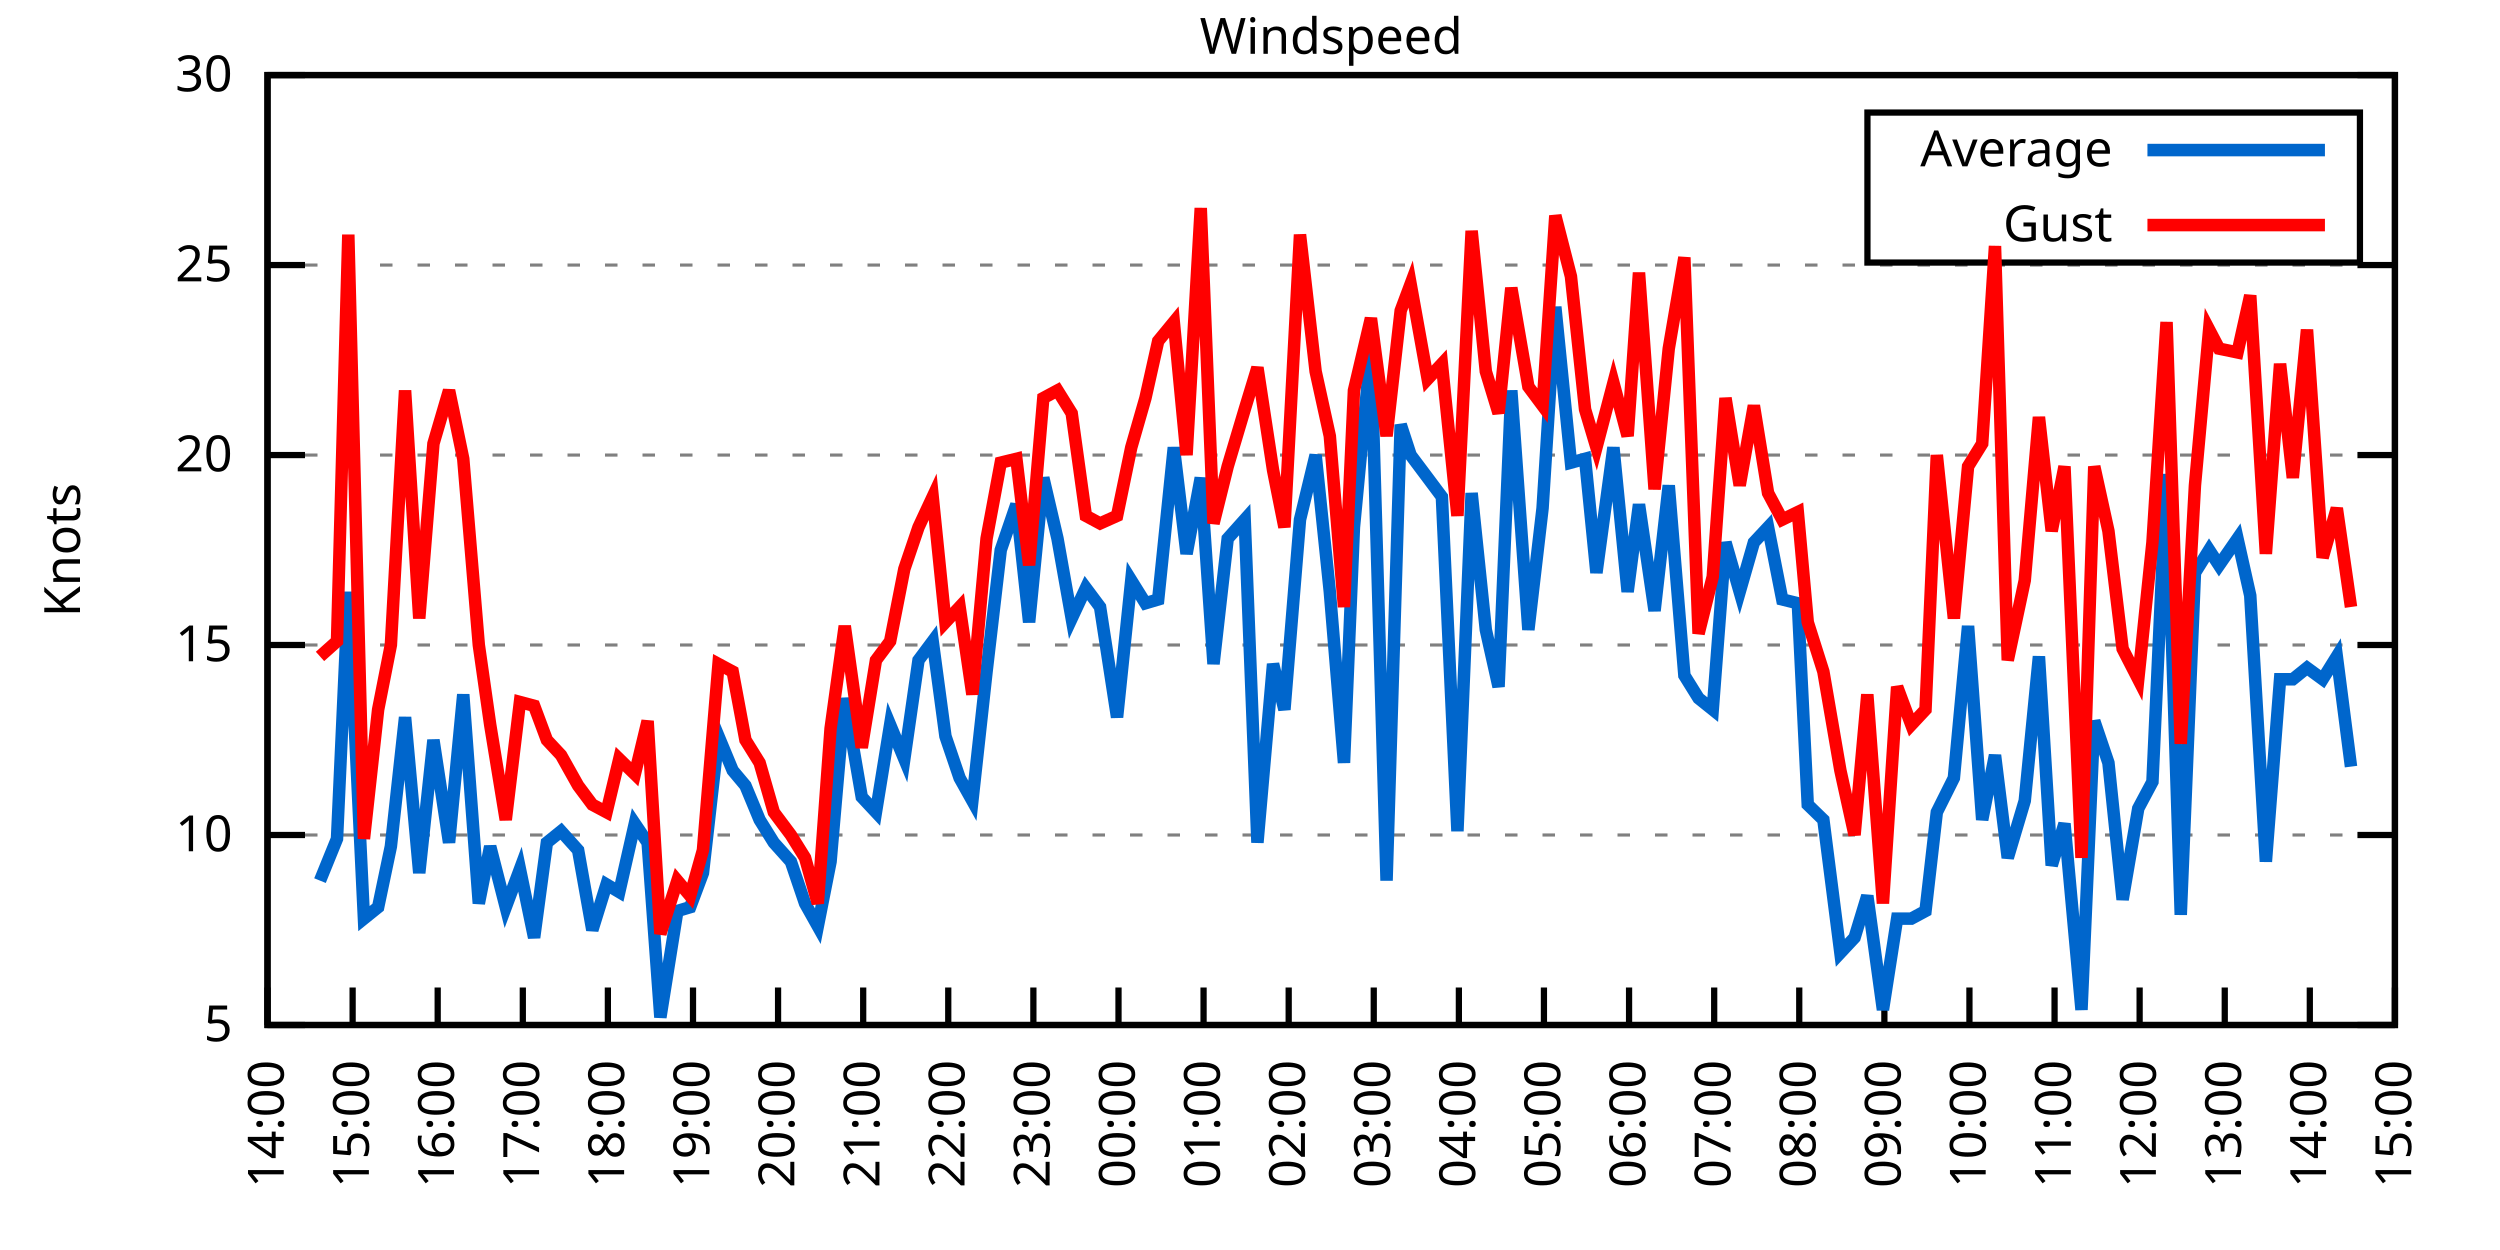
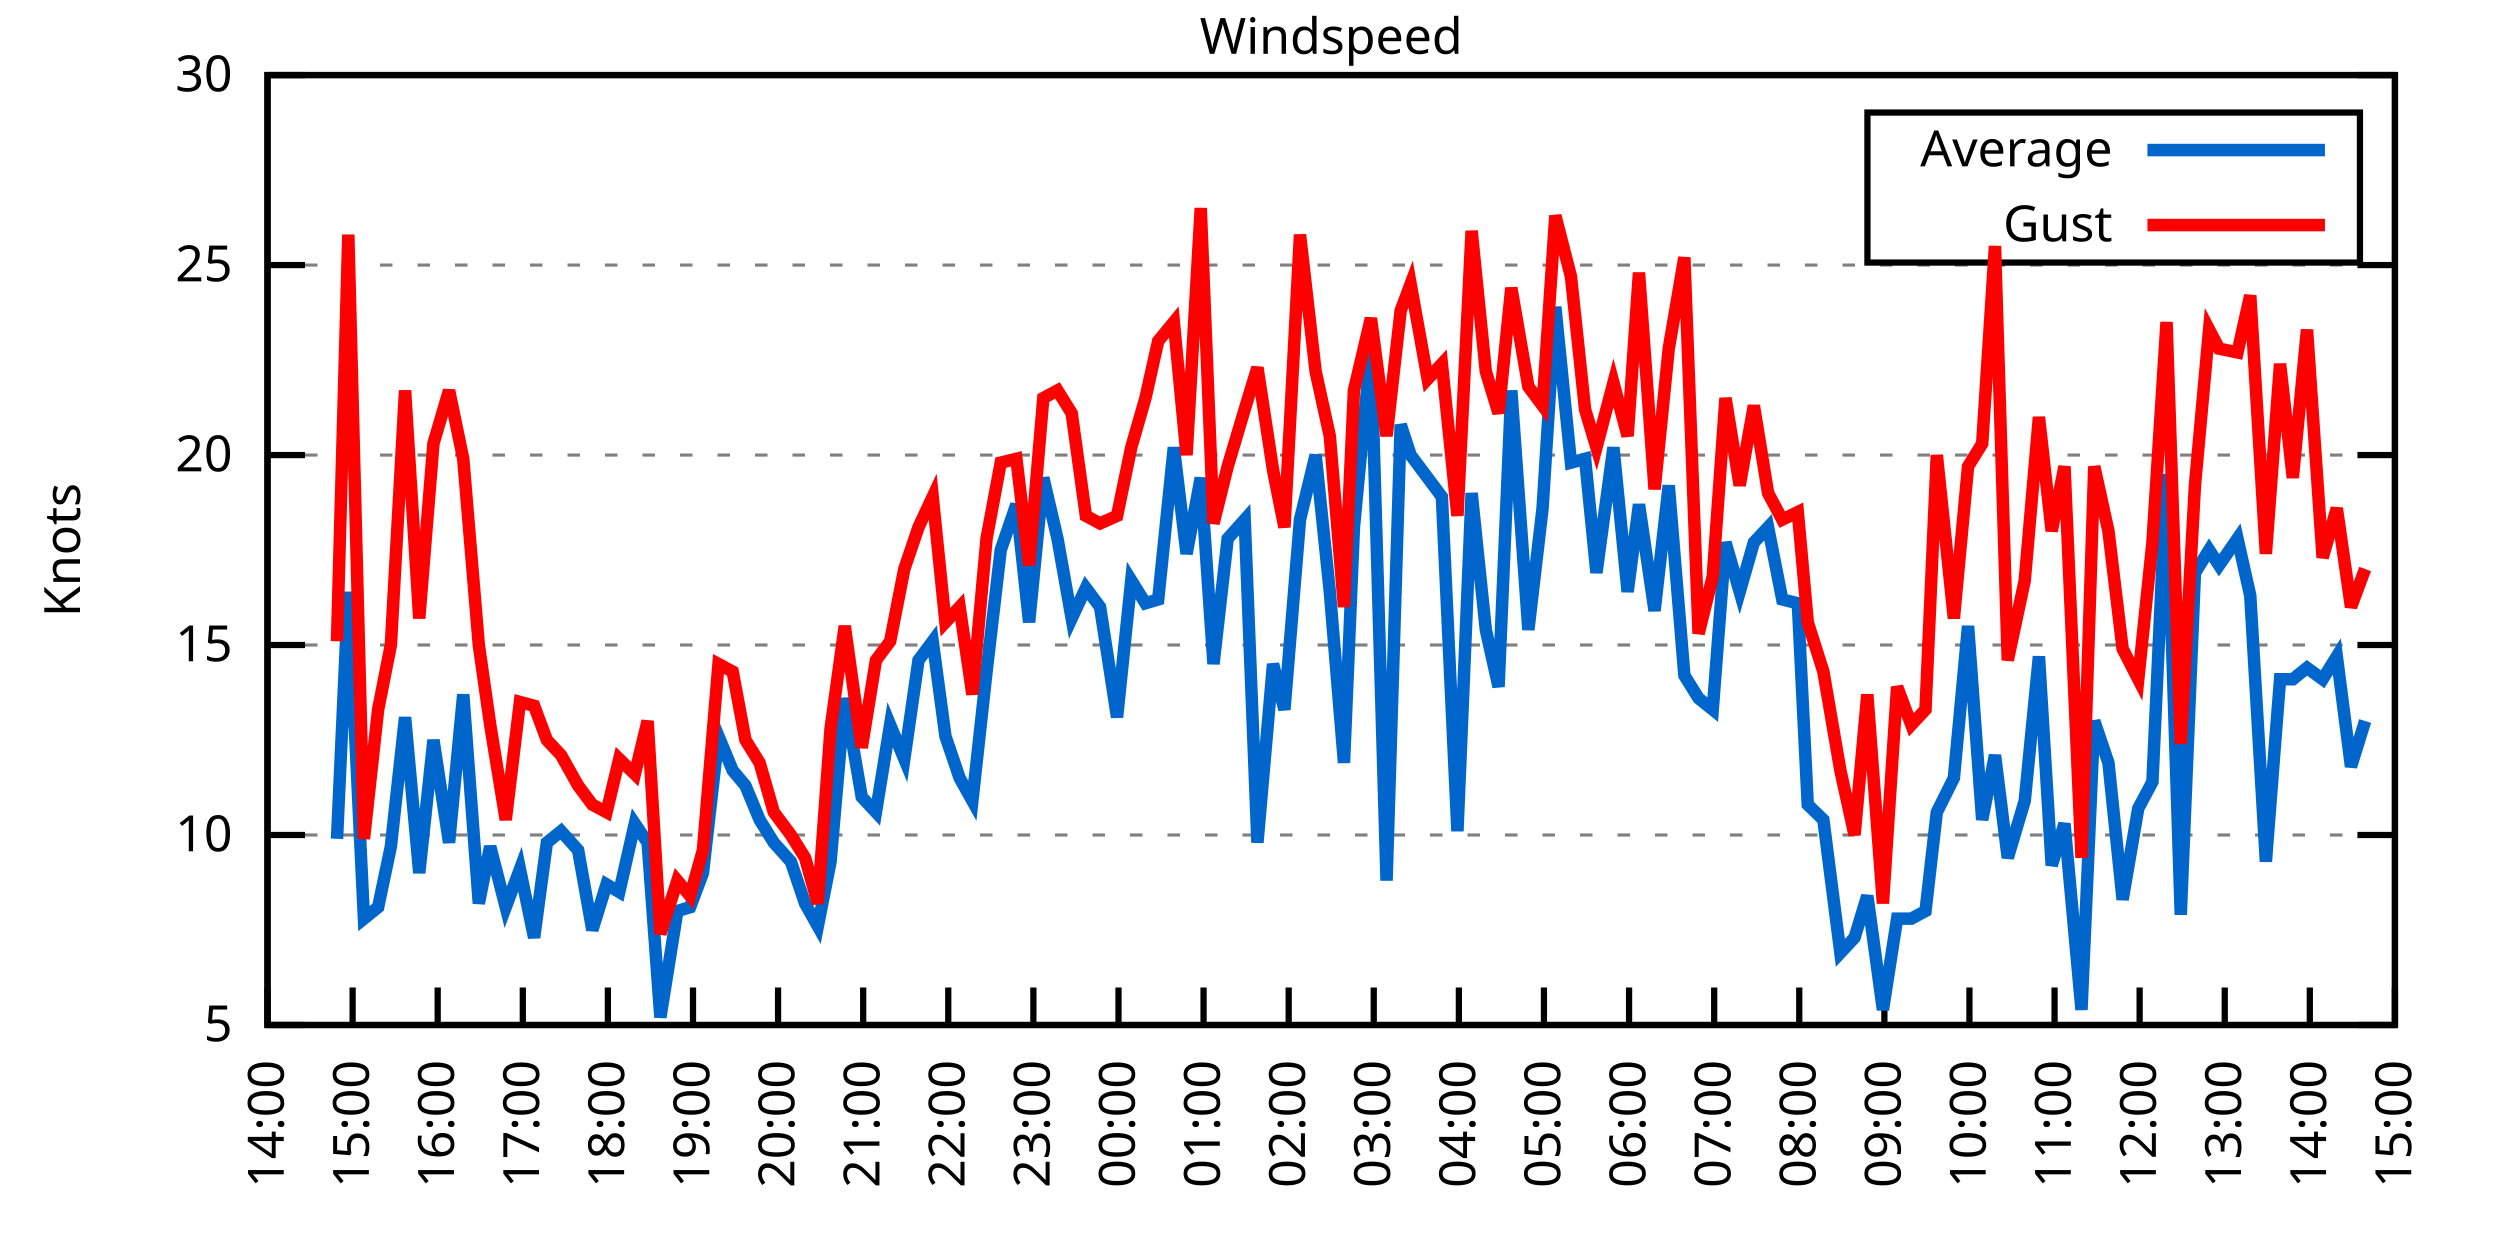
<svg xmlns="http://www.w3.org/2000/svg" xmlns:xlink="http://www.w3.org/1999/xlink" width="400" height="200" viewBox="0 0 400 200">
  <g id="gnuplot_canvas">
    <rect x="0" y="0" width="400" height="200" fill="none" />
    <defs>
      <circle id="gpDot" r="0.5" stroke-width="0.5" stroke="currentColor" />
      <path id="gpPt0" stroke-width="0.333" stroke="currentColor" d="M-1,0 h2 M0,-1 v2" />
      <path id="gpPt1" stroke-width="0.333" stroke="currentColor" d="M-1,-1 L1,1 M1,-1 L-1,1" />
      <path id="gpPt2" stroke-width="0.333" stroke="currentColor" d="M-1,0 L1,0 M0,-1 L0,1 M-1,-1 L1,1 M-1,1 L1,-1" />
      <rect id="gpPt3" stroke-width="0.333" stroke="currentColor" x="-1" y="-1" width="2" height="2" />
      <rect id="gpPt4" stroke-width="0.333" stroke="currentColor" fill="currentColor" x="-1" y="-1" width="2" height="2" />
      <circle id="gpPt5" stroke-width="0.333" stroke="currentColor" cx="0" cy="0" r="1" />
      <use xlink:href="#gpPt5" id="gpPt6" fill="currentColor" stroke="none" />
      <path id="gpPt7" stroke-width="0.333" stroke="currentColor" d="M0,-1.33 L-1.33,0.67 L1.33,0.67 z" />
      <use xlink:href="#gpPt7" id="gpPt8" fill="currentColor" stroke="none" />
      <use xlink:href="#gpPt7" id="gpPt9" stroke="currentColor" transform="rotate(180)" />
      <use xlink:href="#gpPt9" id="gpPt10" fill="currentColor" stroke="none" />
      <use xlink:href="#gpPt3" id="gpPt11" stroke="currentColor" transform="rotate(45)" />
      <use xlink:href="#gpPt11" id="gpPt12" fill="currentColor" stroke="none" />
      <path id="gpPt13" stroke-width="0.333" stroke="currentColor" d="M0,1.330 L1.265,0.411 L0.782,-1.067 L-0.782,-1.076 L-1.265,0.411 z" />
      <use xlink:href="#gpPt13" id="gpPt14" fill="currentColor" stroke="none" />
      <filter id="textbox" filterUnits="objectBoundingBox" x="0" y="0" height="1" width="1">
        <feFlood flood-color="white" flood-opacity="1" result="bgnd" />
        <feComposite in="SourceGraphic" in2="bgnd" operator="atop" />
      </filter>
      <filter id="greybox" filterUnits="objectBoundingBox" x="0" y="0" height="1" width="1">
        <feFlood flood-color="lightgrey" flood-opacity="1" result="grey" />
        <feComposite in="SourceGraphic" in2="grey" operator="atop" />
      </filter>
    </defs>
    <g fill="none" color="white" stroke="currentColor" stroke-width="1.00" stroke-linecap="butt" stroke-linejoin="miter">
</g>
    <g fill="none" color="black" stroke="currentColor" stroke-width="1.00" stroke-linecap="butt" stroke-linejoin="miter">
      <g stroke="none" shape-rendering="crispEdges">
        <polygon fill="rgb(255, 255, 255)" points="42.80,164.00 383.18,164.00 383.18,12.02 42.80,12.02 " />
      </g>
    </g>
    <g fill="none" color="black" stroke="currentColor" stroke-width="1.00" stroke-linecap="butt" stroke-linejoin="miter">
</g>
    <g fill="none" color="black" stroke="black" stroke-width="0.50" stroke-linecap="butt" stroke-linejoin="miter">
</g>
    <g fill="none" color="gray" stroke="currentColor" stroke-width="0.50" stroke-linecap="butt" stroke-linejoin="miter">
      <path stroke="gray" stroke-dasharray="2,4" class="gridline" d="M42.80,164.00 L383.19,164.00  " />
    </g>
    <g fill="none" color="gray" stroke="gray" stroke-width="1.00" stroke-linecap="butt" stroke-linejoin="miter">
</g>
    <g fill="none" color="black" stroke="currentColor" stroke-width="1.00" stroke-linecap="butt" stroke-linejoin="miter">
      <path stroke="black" d="M42.80,164.00 L48.80,164.00 M383.19,164.00 L377.19,164.00  " />
      <g transform="translate(37.20,166.60)" stroke="none" fill="black" font-family="Sans" font-size="8.00" text-anchor="end">
        <text>
          <tspan font-family="Sans"> 5</tspan>
        </text>
      </g>
    </g>
    <g fill="none" color="black" stroke="currentColor" stroke-width="1.00" stroke-linecap="butt" stroke-linejoin="miter">
</g>
    <g fill="none" color="black" stroke="black" stroke-width="0.50" stroke-linecap="butt" stroke-linejoin="miter">
</g>
    <g fill="none" color="gray" stroke="currentColor" stroke-width="0.50" stroke-linecap="butt" stroke-linejoin="miter">
      <path stroke="gray" stroke-dasharray="2,4" class="gridline" d="M42.80,133.60 L383.19,133.60  " />
    </g>
    <g fill="none" color="gray" stroke="gray" stroke-width="1.00" stroke-linecap="butt" stroke-linejoin="miter">
</g>
    <g fill="none" color="black" stroke="currentColor" stroke-width="1.00" stroke-linecap="butt" stroke-linejoin="miter">
      <path stroke="black" d="M42.80,133.60 L48.80,133.60 M383.19,133.60 L377.19,133.60  " />
      <g transform="translate(37.20,136.20)" stroke="none" fill="black" font-family="Sans" font-size="8.00" text-anchor="end">
        <text>
          <tspan font-family="Sans"> 10</tspan>
        </text>
      </g>
    </g>
    <g fill="none" color="black" stroke="currentColor" stroke-width="1.00" stroke-linecap="butt" stroke-linejoin="miter">
</g>
    <g fill="none" color="black" stroke="black" stroke-width="0.50" stroke-linecap="butt" stroke-linejoin="miter">
</g>
    <g fill="none" color="gray" stroke="currentColor" stroke-width="0.50" stroke-linecap="butt" stroke-linejoin="miter">
      <path stroke="gray" stroke-dasharray="2,4" class="gridline" d="M42.80,103.20 L383.19,103.20  " />
    </g>
    <g fill="none" color="gray" stroke="gray" stroke-width="1.00" stroke-linecap="butt" stroke-linejoin="miter">
</g>
    <g fill="none" color="black" stroke="currentColor" stroke-width="1.00" stroke-linecap="butt" stroke-linejoin="miter">
      <path stroke="black" d="M42.80,103.20 L48.80,103.20 M383.19,103.20 L377.19,103.20  " />
      <g transform="translate(37.20,105.80)" stroke="none" fill="black" font-family="Sans" font-size="8.00" text-anchor="end">
        <text>
          <tspan font-family="Sans"> 15</tspan>
        </text>
      </g>
    </g>
    <g fill="none" color="black" stroke="currentColor" stroke-width="1.00" stroke-linecap="butt" stroke-linejoin="miter">
</g>
    <g fill="none" color="black" stroke="black" stroke-width="0.50" stroke-linecap="butt" stroke-linejoin="miter">
</g>
    <g fill="none" color="gray" stroke="currentColor" stroke-width="0.50" stroke-linecap="butt" stroke-linejoin="miter">
      <path stroke="gray" stroke-dasharray="2,4" class="gridline" d="M42.80,72.81 L383.19,72.81  " />
    </g>
    <g fill="none" color="gray" stroke="gray" stroke-width="1.00" stroke-linecap="butt" stroke-linejoin="miter">
</g>
    <g fill="none" color="black" stroke="currentColor" stroke-width="1.00" stroke-linecap="butt" stroke-linejoin="miter">
      <path stroke="black" d="M42.80,72.81 L48.80,72.81 M383.19,72.81 L377.19,72.81  " />
      <g transform="translate(37.20,75.41)" stroke="none" fill="black" font-family="Sans" font-size="8.00" text-anchor="end">
        <text>
          <tspan font-family="Sans"> 20</tspan>
        </text>
      </g>
    </g>
    <g fill="none" color="black" stroke="currentColor" stroke-width="1.00" stroke-linecap="butt" stroke-linejoin="miter">
</g>
    <g fill="none" color="black" stroke="black" stroke-width="0.50" stroke-linecap="butt" stroke-linejoin="miter">
</g>
    <g fill="none" color="gray" stroke="currentColor" stroke-width="0.50" stroke-linecap="butt" stroke-linejoin="miter">
      <path stroke="gray" stroke-dasharray="2,4" class="gridline" d="M42.80,42.41 L383.19,42.41  " />
    </g>
    <g fill="none" color="gray" stroke="gray" stroke-width="1.00" stroke-linecap="butt" stroke-linejoin="miter">
</g>
    <g fill="none" color="black" stroke="currentColor" stroke-width="1.00" stroke-linecap="butt" stroke-linejoin="miter">
      <path stroke="black" d="M42.80,42.41 L48.80,42.41 M383.19,42.41 L377.19,42.41  " />
      <g transform="translate(37.20,45.01)" stroke="none" fill="black" font-family="Sans" font-size="8.00" text-anchor="end">
        <text>
          <tspan font-family="Sans"> 25</tspan>
        </text>
      </g>
    </g>
    <g fill="none" color="black" stroke="currentColor" stroke-width="1.00" stroke-linecap="butt" stroke-linejoin="miter">
</g>
    <g fill="none" color="black" stroke="black" stroke-width="0.50" stroke-linecap="butt" stroke-linejoin="miter">
</g>
    <g fill="none" color="gray" stroke="currentColor" stroke-width="0.50" stroke-linecap="butt" stroke-linejoin="miter">
      <path stroke="gray" stroke-dasharray="2,4" class="gridline" d="M42.80,12.01 L383.19,12.01  " />
    </g>
    <g fill="none" color="gray" stroke="gray" stroke-width="1.00" stroke-linecap="butt" stroke-linejoin="miter">
</g>
    <g fill="none" color="black" stroke="currentColor" stroke-width="1.00" stroke-linecap="butt" stroke-linejoin="miter">
      <path stroke="black" d="M42.80,12.01 L48.80,12.01 M383.19,12.01 L377.19,12.01  " />
      <g transform="translate(37.20,14.61)" stroke="none" fill="black" font-family="Sans" font-size="8.00" text-anchor="end">
        <text>
          <tspan font-family="Sans"> 30</tspan>
        </text>
      </g>
    </g>
    <g fill="none" color="black" stroke="currentColor" stroke-width="1.00" stroke-linecap="butt" stroke-linejoin="miter">
      <path stroke="black" d="M42.80,164.00 L42.80,158.00  " />
      <g transform="translate(45.40,169.60) rotate(270.00)" stroke="none" fill="black" font-family="Sans" font-size="8.00" text-anchor="end">
        <text>
          <tspan font-family="Sans">14:00</tspan>
        </text>
      </g>
    </g>
    <g fill="none" color="black" stroke="currentColor" stroke-width="1.00" stroke-linecap="butt" stroke-linejoin="miter">
      <path stroke="black" d="M56.42,164.00 L56.42,158.00  " />
      <g transform="translate(59.02,169.60) rotate(270.00)" stroke="none" fill="black" font-family="Sans" font-size="8.00" text-anchor="end">
        <text>
          <tspan font-family="Sans">15:00</tspan>
        </text>
      </g>
    </g>
    <g fill="none" color="black" stroke="currentColor" stroke-width="1.00" stroke-linecap="butt" stroke-linejoin="miter">
      <path stroke="black" d="M70.03,164.00 L70.03,158.00  " />
      <g transform="translate(72.63,169.60) rotate(270.00)" stroke="none" fill="black" font-family="Sans" font-size="8.00" text-anchor="end">
        <text>
          <tspan font-family="Sans">16:00</tspan>
        </text>
      </g>
    </g>
    <g fill="none" color="black" stroke="currentColor" stroke-width="1.00" stroke-linecap="butt" stroke-linejoin="miter">
      <path stroke="black" d="M83.65,164.00 L83.65,158.00  " />
      <g transform="translate(86.25,169.60) rotate(270.00)" stroke="none" fill="black" font-family="Sans" font-size="8.00" text-anchor="end">
        <text>
          <tspan font-family="Sans">17:00</tspan>
        </text>
      </g>
    </g>
    <g fill="none" color="black" stroke="currentColor" stroke-width="1.00" stroke-linecap="butt" stroke-linejoin="miter">
      <path stroke="black" d="M97.26,164.00 L97.26,158.00  " />
      <g transform="translate(99.86,169.60) rotate(270.00)" stroke="none" fill="black" font-family="Sans" font-size="8.00" text-anchor="end">
        <text>
          <tspan font-family="Sans">18:00</tspan>
        </text>
      </g>
    </g>
    <g fill="none" color="black" stroke="currentColor" stroke-width="1.00" stroke-linecap="butt" stroke-linejoin="miter">
      <path stroke="black" d="M110.88,164.00 L110.88,158.00  " />
      <g transform="translate(113.48,169.60) rotate(270.00)" stroke="none" fill="black" font-family="Sans" font-size="8.00" text-anchor="end">
        <text>
          <tspan font-family="Sans">19:00</tspan>
        </text>
      </g>
    </g>
    <g fill="none" color="black" stroke="currentColor" stroke-width="1.00" stroke-linecap="butt" stroke-linejoin="miter">
      <path stroke="black" d="M124.49,164.00 L124.49,158.00  " />
      <g transform="translate(127.09,169.60) rotate(270.00)" stroke="none" fill="black" font-family="Sans" font-size="8.00" text-anchor="end">
        <text>
          <tspan font-family="Sans">20:00</tspan>
        </text>
      </g>
    </g>
    <g fill="none" color="black" stroke="currentColor" stroke-width="1.00" stroke-linecap="butt" stroke-linejoin="miter">
      <path stroke="black" d="M138.11,164.00 L138.11,158.00  " />
      <g transform="translate(140.71,169.60) rotate(270.00)" stroke="none" fill="black" font-family="Sans" font-size="8.00" text-anchor="end">
        <text>
          <tspan font-family="Sans">21:00</tspan>
        </text>
      </g>
    </g>
    <g fill="none" color="black" stroke="currentColor" stroke-width="1.00" stroke-linecap="butt" stroke-linejoin="miter">
      <path stroke="black" d="M151.72,164.00 L151.72,158.00  " />
      <g transform="translate(154.32,169.60) rotate(270.00)" stroke="none" fill="black" font-family="Sans" font-size="8.00" text-anchor="end">
        <text>
          <tspan font-family="Sans">22:00</tspan>
        </text>
      </g>
    </g>
    <g fill="none" color="black" stroke="currentColor" stroke-width="1.00" stroke-linecap="butt" stroke-linejoin="miter">
      <path stroke="black" d="M165.34,164.00 L165.34,158.00  " />
      <g transform="translate(167.94,169.60) rotate(270.00)" stroke="none" fill="black" font-family="Sans" font-size="8.00" text-anchor="end">
        <text>
          <tspan font-family="Sans">23:00</tspan>
        </text>
      </g>
    </g>
    <g fill="none" color="black" stroke="currentColor" stroke-width="1.00" stroke-linecap="butt" stroke-linejoin="miter">
      <path stroke="black" d="M178.96,164.00 L178.96,158.00  " />
      <g transform="translate(181.56,169.60) rotate(270.00)" stroke="none" fill="black" font-family="Sans" font-size="8.00" text-anchor="end">
        <text>
          <tspan font-family="Sans">00:00</tspan>
        </text>
      </g>
    </g>
    <g fill="none" color="black" stroke="currentColor" stroke-width="1.00" stroke-linecap="butt" stroke-linejoin="miter">
      <path stroke="black" d="M192.57,164.00 L192.57,158.00  " />
      <g transform="translate(195.17,169.60) rotate(270.00)" stroke="none" fill="black" font-family="Sans" font-size="8.00" text-anchor="end">
        <text>
          <tspan font-family="Sans">01:00</tspan>
        </text>
      </g>
    </g>
    <g fill="none" color="black" stroke="currentColor" stroke-width="1.00" stroke-linecap="butt" stroke-linejoin="miter">
      <path stroke="black" d="M206.19,164.00 L206.19,158.00  " />
      <g transform="translate(208.79,169.60) rotate(270.00)" stroke="none" fill="black" font-family="Sans" font-size="8.00" text-anchor="end">
        <text>
          <tspan font-family="Sans">02:00</tspan>
        </text>
      </g>
    </g>
    <g fill="none" color="black" stroke="currentColor" stroke-width="1.00" stroke-linecap="butt" stroke-linejoin="miter">
      <path stroke="black" d="M219.80,164.00 L219.80,158.00  " />
      <g transform="translate(222.40,169.60) rotate(270.00)" stroke="none" fill="black" font-family="Sans" font-size="8.00" text-anchor="end">
        <text>
          <tspan font-family="Sans">03:00</tspan>
        </text>
      </g>
    </g>
    <g fill="none" color="black" stroke="currentColor" stroke-width="1.00" stroke-linecap="butt" stroke-linejoin="miter">
      <path stroke="black" d="M233.42,164.00 L233.42,158.00  " />
      <g transform="translate(236.02,169.60) rotate(270.00)" stroke="none" fill="black" font-family="Sans" font-size="8.00" text-anchor="end">
        <text>
          <tspan font-family="Sans">04:00</tspan>
        </text>
      </g>
    </g>
    <g fill="none" color="black" stroke="currentColor" stroke-width="1.00" stroke-linecap="butt" stroke-linejoin="miter">
      <path stroke="black" d="M247.03,164.00 L247.03,158.00  " />
      <g transform="translate(249.63,169.60) rotate(270.00)" stroke="none" fill="black" font-family="Sans" font-size="8.00" text-anchor="end">
        <text>
          <tspan font-family="Sans">05:00</tspan>
        </text>
      </g>
    </g>
    <g fill="none" color="black" stroke="currentColor" stroke-width="1.00" stroke-linecap="butt" stroke-linejoin="miter">
      <path stroke="black" d="M260.65,164.00 L260.65,158.00  " />
      <g transform="translate(263.25,169.60) rotate(270.00)" stroke="none" fill="black" font-family="Sans" font-size="8.00" text-anchor="end">
        <text>
          <tspan font-family="Sans">06:00</tspan>
        </text>
      </g>
    </g>
    <g fill="none" color="black" stroke="currentColor" stroke-width="1.00" stroke-linecap="butt" stroke-linejoin="miter">
      <path stroke="black" d="M274.27,164.00 L274.27,158.00  " />
      <g transform="translate(276.87,169.60) rotate(270.00)" stroke="none" fill="black" font-family="Sans" font-size="8.00" text-anchor="end">
        <text>
          <tspan font-family="Sans">07:00</tspan>
        </text>
      </g>
    </g>
    <g fill="none" color="black" stroke="currentColor" stroke-width="1.00" stroke-linecap="butt" stroke-linejoin="miter">
      <path stroke="black" d="M287.88,164.00 L287.88,158.00  " />
      <g transform="translate(290.48,169.60) rotate(270.00)" stroke="none" fill="black" font-family="Sans" font-size="8.00" text-anchor="end">
        <text>
          <tspan font-family="Sans">08:00</tspan>
        </text>
      </g>
    </g>
    <g fill="none" color="black" stroke="currentColor" stroke-width="1.00" stroke-linecap="butt" stroke-linejoin="miter">
      <path stroke="black" d="M301.50,164.00 L301.50,158.00  " />
      <g transform="translate(304.10,169.60) rotate(270.00)" stroke="none" fill="black" font-family="Sans" font-size="8.00" text-anchor="end">
        <text>
          <tspan font-family="Sans">09:00</tspan>
        </text>
      </g>
    </g>
    <g fill="none" color="black" stroke="currentColor" stroke-width="1.00" stroke-linecap="butt" stroke-linejoin="miter">
      <path stroke="black" d="M315.11,164.00 L315.11,158.00  " />
      <g transform="translate(317.71,169.60) rotate(270.00)" stroke="none" fill="black" font-family="Sans" font-size="8.00" text-anchor="end">
        <text>
          <tspan font-family="Sans">10:00</tspan>
        </text>
      </g>
    </g>
    <g fill="none" color="black" stroke="currentColor" stroke-width="1.00" stroke-linecap="butt" stroke-linejoin="miter">
      <path stroke="black" d="M328.73,164.00 L328.73,158.00  " />
      <g transform="translate(331.33,169.60) rotate(270.00)" stroke="none" fill="black" font-family="Sans" font-size="8.00" text-anchor="end">
        <text>
          <tspan font-family="Sans">11:00</tspan>
        </text>
      </g>
    </g>
    <g fill="none" color="black" stroke="currentColor" stroke-width="1.00" stroke-linecap="butt" stroke-linejoin="miter">
      <path stroke="black" d="M342.34,164.00 L342.34,158.00  " />
      <g transform="translate(344.94,169.60) rotate(270.00)" stroke="none" fill="black" font-family="Sans" font-size="8.00" text-anchor="end">
        <text>
          <tspan font-family="Sans">12:00</tspan>
        </text>
      </g>
    </g>
    <g fill="none" color="black" stroke="currentColor" stroke-width="1.00" stroke-linecap="butt" stroke-linejoin="miter">
      <path stroke="black" d="M355.96,164.00 L355.96,158.00  " />
      <g transform="translate(358.56,169.60) rotate(270.00)" stroke="none" fill="black" font-family="Sans" font-size="8.00" text-anchor="end">
        <text>
          <tspan font-family="Sans">13:00</tspan>
        </text>
      </g>
    </g>
    <g fill="none" color="black" stroke="currentColor" stroke-width="1.00" stroke-linecap="butt" stroke-linejoin="miter">
      <path stroke="black" d="M369.57,164.00 L369.57,158.00  " />
      <g transform="translate(372.17,169.60) rotate(270.00)" stroke="none" fill="black" font-family="Sans" font-size="8.00" text-anchor="end">
        <text>
          <tspan font-family="Sans">14:00</tspan>
        </text>
      </g>
    </g>
    <g fill="none" color="black" stroke="currentColor" stroke-width="1.00" stroke-linecap="butt" stroke-linejoin="miter">
      <path stroke="black" d="M383.19,164.00 L383.19,158.00  " />
      <g transform="translate(385.79,169.60) rotate(270.00)" stroke="none" fill="black" font-family="Sans" font-size="8.00" text-anchor="end">
        <text>
          <tspan font-family="Sans">15:00</tspan>
        </text>
      </g>
    </g>
    <g fill="none" color="black" stroke="currentColor" stroke-width="1.00" stroke-linecap="butt" stroke-linejoin="miter">
</g>
    <g fill="none" color="black" stroke="currentColor" stroke-width="1.00" stroke-linecap="butt" stroke-linejoin="miter">
      <path stroke="black" d="M42.80,12.01 L42.80,164.00 L383.19,164.00 L383.19,12.01 L42.80,12.01 Z  " />
    </g>
    <g fill="none" color="black" stroke="currentColor" stroke-width="1.00" stroke-linecap="butt" stroke-linejoin="miter">
</g>
    <g fill="none" color="black" stroke="currentColor" stroke-width="1.00" stroke-linecap="butt" stroke-linejoin="miter">
      <path stroke="black" d="M298.79,42.01 L298.79,18.01 L377.59,18.01 L377.59,42.01 L298.79,42.01 Z  " />
    </g>
    <g id="Windspeed_plot_1">
      <g fill="none" color="white" stroke="black" stroke-width="2.00" stroke-linecap="butt" stroke-linejoin="miter">
</g>
      <g fill="none" color="black" stroke="currentColor" stroke-width="2.00" stroke-linecap="butt" stroke-linejoin="miter">
        <g transform="translate(337.99,26.61)" stroke="none" fill="black" font-family="Sans" font-size="8.00" text-anchor="end">
          <text>
            <tspan font-family="Sans">Average</tspan>
          </text>
        </g>
      </g>
      <g fill="none" color="black" stroke="currentColor" stroke-width="2.00" stroke-linecap="butt" stroke-linejoin="miter">
-         <path stroke="rgb(  0, 102, 204)" d="M343.59,24.01 L371.99,24.01 M51.20,140.90 L53.92,134.21 L55.73,94.69 L58.23,146.98 L60.50,145.15 L62.54,135.43   L64.81,114.76 L67.08,139.68 L69.35,118.40 L71.85,134.82 L74.12,111.11 L76.61,144.55 L78.43,135.43 L80.92,145.15   L83.19,139.07 L85.46,150.02 L87.50,134.82 L89.77,132.99 L92.50,136.03 L94.77,148.80 L97.04,141.51 L99.08,142.72   L101.57,131.78 L103.62,134.82 L105.66,162.78 L108.38,145.76 L110.42,145.15 L112.47,139.68 L114.96,117.80 L117.23,123.27   L119.27,125.70 L121.54,131.17 L123.81,134.82 L126.54,137.86 L128.81,144.55 L130.85,148.19 L132.89,137.86 L135.16,111.72   L137.88,127.52 L140.15,129.95 L142.42,115.97 L144.69,121.44 L146.96,105.64 L149.23,102.60 L151.27,117.80 L153.54,124.48   L155.58,128.13 L157.85,107.46 L160.12,88.00 L162.62,80.71 L164.66,99.56 L166.93,76.45 L169.20,86.18 L171.47,98.95   L173.74,94.08 L176.01,97.12 L178.73,114.76 L181.00,92.87 L183.27,96.52 L185.31,95.91 L187.81,71.59 L189.85,88.61   L192.12,76.45 L194.16,106.24 L196.43,86.18 L199.15,83.14 L201.19,134.82 L203.69,106.24 L205.51,113.54 L208.00,83.14   L210.50,72.81 L212.77,94.69 L215.04,122.05 L216.63,84.36 L219.35,55.78 L221.85,140.90 L224.11,67.94 L225.70,72.81   L228.43,76.45 L230.70,79.49 L233.19,132.99 L235.46,78.89 L237.73,100.77 L239.77,109.89 L241.81,62.47 L244.54,100.77   L246.81,81.32 L248.85,49.10 L251.35,74.02 L253.61,73.41 L255.43,91.65 L258.15,71.59 L260.42,94.69 L262.24,80.71   L264.73,97.73 L267.00,77.67 L269.50,108.07 L271.77,111.72 L274.04,113.54 L276.08,86.79 L278.35,94.69 L280.62,86.79   L282.89,84.36 L285.16,95.91 L287.65,96.52 L289.24,128.74 L291.74,131.17 L294.46,152.45 L296.73,150.02 L298.77,143.33   L301.27,161.57 L303.54,146.98 L305.81,146.98 L308.08,145.76 L309.89,129.95 L312.62,124.48 L314.89,100.16 L317.15,131.17   L319.20,120.83 L321.24,137.25 L323.96,128.13 L326.23,105.03 L328.27,138.47 L330.32,131.78 L333.04,161.57 L335.08,115.36   L337.35,122.05 L339.62,143.94 L342.12,129.35 L344.39,125.09 L346.65,75.85 L348.92,146.37 L351.19,91.65 L353.46,88.00   L355.05,90.44 L358.00,86.18 L360.04,95.30 L362.54,137.86 L364.81,108.68 L366.85,108.68 L369.12,106.85 L371.62,108.68   L373.89,105.03 L376.16,122.66  " />
+         <path stroke="rgb(  0, 102, 204)" d="M343.59,24.01 L371.99,24.01 M53.92,134.21 L55.73,94.69 L58.23,146.98 L60.50,145.15 L62.54,135.43 L64.81,114.76   L67.08,139.68 L69.35,118.40 L71.85,134.82 L74.12,111.11 L76.61,144.55 L78.43,135.43 L80.92,145.15 L83.19,139.07   L85.46,150.02 L87.50,134.82 L89.77,132.99 L92.50,136.03 L94.77,148.80 L97.04,141.51 L99.08,142.72 L101.57,131.78   L103.62,134.82 L105.66,162.78 L108.38,145.76 L110.42,145.15 L112.47,139.68 L114.96,117.80 L117.23,123.27 L119.27,125.70   L121.54,131.17 L123.81,134.82 L126.54,137.86 L128.81,144.55 L130.85,148.19 L132.89,137.86 L135.16,111.72 L137.88,127.52   L140.15,129.95 L142.42,115.97 L144.69,121.44 L146.96,105.64 L149.23,102.60 L151.27,117.80 L153.54,124.48 L155.58,128.13   L157.85,107.46 L160.12,88.00 L162.62,80.71 L164.66,99.56 L166.93,76.45 L169.20,86.18 L171.47,98.95 L173.74,94.08   L176.01,97.12 L178.73,114.76 L181.00,92.87 L183.27,96.52 L185.31,95.91 L187.81,71.59 L189.85,88.61 L192.12,76.45   L194.16,106.24 L196.43,86.18 L199.15,83.14 L201.19,134.82 L203.69,106.24 L205.51,113.54 L208.00,83.14 L210.50,72.81   L212.77,94.69 L215.04,122.05 L216.63,84.36 L219.35,55.78 L221.85,140.90 L224.11,67.94 L225.70,72.81 L228.43,76.45   L230.70,79.49 L233.19,132.99 L235.46,78.89 L237.73,100.77 L239.77,109.89 L241.81,62.47 L244.54,100.77 L246.81,81.32   L248.85,49.10 L251.35,74.02 L253.61,73.41 L255.43,91.65 L258.15,71.59 L260.42,94.69 L262.24,80.71 L264.73,97.73   L267.00,77.67 L269.50,108.07 L271.77,111.72 L274.04,113.54 L276.08,86.79 L278.35,94.69 L280.62,86.79 L282.89,84.36   L285.16,95.91 L287.65,96.52 L289.24,128.74 L291.74,131.17 L294.46,152.45 L296.73,150.02 L298.77,143.33 L301.27,161.57   L303.54,146.98 L305.81,146.98 L308.08,145.76 L309.89,129.95 L312.62,124.48 L314.89,100.16 L317.15,131.17 L319.20,120.83   L321.24,137.25 L323.96,128.13 L326.23,105.03 L328.27,138.47 L330.32,131.78 L333.04,161.57 L335.08,115.36 L337.35,122.05   L339.62,143.94 L342.12,129.35 L344.39,125.09 L346.65,75.85 L348.92,146.37 L351.19,91.65 L353.46,88.00 L355.05,90.44   L358.00,86.18 L360.04,95.30 L362.54,137.86 L364.81,108.68 L366.85,108.68 L369.12,106.85 L371.62,108.68 L373.89,105.03   L376.16,122.66 L378.42,115.36  " />
      </g>
    </g>
    <g id="Windspeed_plot_2">
      <g fill="none" color="black" stroke="currentColor" stroke-width="2.00" stroke-linecap="butt" stroke-linejoin="miter">
        <g transform="translate(337.99,38.61)" stroke="none" fill="black" font-family="Sans" font-size="8.00" text-anchor="end">
          <text>
            <tspan font-family="Sans">Gust</tspan>
          </text>
        </g>
      </g>
      <g fill="none" color="black" stroke="currentColor" stroke-width="2.00" stroke-linecap="butt" stroke-linejoin="miter">
-         <path stroke="rgb(255,   0,   0)" d="M343.59,36.01 L371.99,36.01 M51.20,105.03 L53.92,102.60 L55.73,37.54 L58.23,134.21 L60.50,113.54 L62.54,103.20   L64.81,62.47 L67.08,98.95 L69.35,70.98 L71.85,62.47 L74.12,73.41 L76.61,103.20 L78.43,115.97 L80.92,131.17   L83.19,112.32 L85.46,112.93 L87.50,118.40 L89.77,120.83 L92.50,125.70 L94.77,128.74 L97.04,129.95 L99.08,121.44   L101.57,123.87 L103.62,115.36 L105.66,149.41 L108.38,140.90 L110.42,143.33 L112.47,136.03 L114.96,106.24 L117.23,107.46   L119.27,118.40 L121.54,122.05 L123.81,129.95 L126.54,133.60 L128.81,137.25 L130.85,144.55 L132.89,116.58 L135.16,100.16   L137.88,119.62 L140.15,105.64 L142.42,102.60 L144.69,91.04 L146.96,84.36 L149.23,79.49 L151.27,99.56 L153.54,97.12   L155.58,111.11 L157.85,86.18 L160.12,74.02 L162.62,73.41 L164.66,90.44 L166.93,63.69 L169.20,62.47 L171.47,66.12   L173.74,82.53 L176.01,83.75 L178.73,82.53 L181.00,71.59 L183.27,63.69 L185.31,54.57 L187.81,51.53 L189.85,72.81   L192.12,33.29 L194.16,83.75 L196.43,74.63 L199.15,65.51 L201.19,58.82 L203.69,75.24 L205.51,84.36 L208.00,37.54   L210.50,59.43 L212.77,69.77 L215.04,97.12 L216.63,62.47 L219.35,50.92 L221.85,69.77 L224.11,49.70 L225.70,45.45   L228.43,60.65 L230.70,58.21 L233.19,82.53 L235.46,36.94 L237.73,59.43 L239.77,66.12 L241.81,46.06 L244.54,61.86   L246.81,64.90 L248.85,34.50 L251.35,44.23 L253.61,65.51 L255.43,71.59 L258.15,61.25 L260.42,69.77 L262.24,43.62   L264.73,78.28 L267.00,55.78 L269.50,41.19 L271.77,101.38 L274.04,92.26 L276.08,63.69 L278.35,77.67 L280.62,64.90   L282.89,78.89 L285.16,83.14 L287.65,81.93 L289.24,99.56 L291.74,107.46 L294.46,123.27 L296.73,133.60 L298.77,111.11   L301.27,144.55 L303.54,109.89 L305.81,115.97 L308.08,113.54 L309.89,72.81 L312.62,98.95 L314.89,74.63 L317.15,70.98   L319.20,39.37 L321.24,105.64 L323.96,92.87 L326.23,66.73 L328.27,84.97 L330.32,74.63 L333.04,137.25 L335.08,74.63   L337.35,84.97 L339.62,103.81 L342.12,108.68 L344.39,86.79 L346.65,51.53 L348.92,119.01 L351.19,77.67 L353.46,52.74   L355.05,55.78 L358.00,56.39 L360.04,47.27 L362.54,88.61 L364.81,58.21 L366.85,76.45 L369.12,52.74 L371.62,89.22   L373.89,81.32 L376.16,97.12  " />
+         <path stroke="rgb(255,   0,   0)" d="M343.59,36.01 L371.99,36.01 M53.92,102.60 L55.73,37.54 L58.23,134.21 L60.50,113.54 L62.54,103.20 L64.81,62.47   L67.08,98.95 L69.35,70.98 L71.85,62.47 L74.12,73.41 L76.61,103.20 L78.43,115.97 L80.92,131.17 L83.19,112.32   L85.46,112.93 L87.50,118.40 L89.77,120.83 L92.50,125.70 L94.77,128.74 L97.04,129.95 L99.08,121.44 L101.57,123.87   L103.62,115.36 L105.66,149.41 L108.38,140.90 L110.42,143.33 L112.47,136.03 L114.96,106.24 L117.23,107.46 L119.27,118.40   L121.54,122.05 L123.81,129.95 L126.54,133.60 L128.81,137.25 L130.85,144.55 L132.89,116.58 L135.16,100.16 L137.88,119.62   L140.15,105.64 L142.42,102.60 L144.69,91.04 L146.96,84.36 L149.23,79.49 L151.27,99.56 L153.54,97.12 L155.58,111.11   L157.85,86.18 L160.12,74.02 L162.62,73.41 L164.66,90.44 L166.93,63.69 L169.20,62.47 L171.47,66.12 L173.74,82.53   L176.01,83.75 L178.73,82.53 L181.00,71.59 L183.27,63.69 L185.31,54.57 L187.81,51.53 L189.85,72.81 L192.12,33.29   L194.16,83.75 L196.43,74.63 L199.15,65.51 L201.19,58.82 L203.69,75.24 L205.51,84.36 L208.00,37.54 L210.50,59.43   L212.77,69.77 L215.04,97.12 L216.63,62.47 L219.35,50.92 L221.85,69.77 L224.11,49.70 L225.70,45.45 L228.43,60.65   L230.70,58.21 L233.19,82.53 L235.46,36.94 L237.73,59.43 L239.77,66.12 L241.81,46.06 L244.54,61.86 L246.81,64.90   L248.85,34.50 L251.35,44.23 L253.61,65.51 L255.43,71.59 L258.15,61.25 L260.42,69.77 L262.24,43.62 L264.73,78.28   L267.00,55.78 L269.50,41.19 L271.77,101.38 L274.04,92.26 L276.08,63.69 L278.35,77.67 L280.62,64.90 L282.89,78.89   L285.16,83.14 L287.65,81.93 L289.24,99.56 L291.74,107.46 L294.46,123.27 L296.73,133.60 L298.77,111.11 L301.27,144.55   L303.54,109.89 L305.81,115.97 L308.08,113.54 L309.89,72.81 L312.62,98.95 L314.89,74.63 L317.15,70.98 L319.20,39.37   L321.24,105.64 L323.96,92.87 L326.23,66.73 L328.27,84.97 L330.32,74.63 L333.04,137.25 L335.08,74.63 L337.35,84.97   L339.62,103.81 L342.12,108.68 L344.39,86.79 L346.65,51.53 L348.92,119.01 L351.19,77.67 L353.46,52.74 L355.05,55.78   L358.00,56.39 L360.04,47.27 L362.54,88.61 L364.81,58.21 L366.85,76.45 L369.12,52.74 L371.62,89.22 L373.89,81.32   L376.16,97.12 L378.42,91.04  " />
      </g>
    </g>
    <g fill="none" color="black" stroke="currentColor" stroke-width="2.00" stroke-linecap="butt" stroke-linejoin="miter">
</g>
    <g fill="none" color="black" stroke="black" stroke-width="1.00" stroke-linecap="butt" stroke-linejoin="miter">
</g>
    <g fill="none" color="black" stroke="currentColor" stroke-width="1.00" stroke-linecap="butt" stroke-linejoin="miter">
      <path stroke="black" d="M42.80,12.01 L42.80,164.00 L383.19,164.00 L383.19,12.01 L42.80,12.01 Z  " />
      <g transform="translate(12.80,88.01) rotate(270.00)" stroke="none" fill="black" font-family="Sans" font-size="8.00" text-anchor="middle">
        <text>
          <tspan font-family="Sans">Knots</tspan>
        </text>
      </g>
    </g>
    <g fill="none" color="black" stroke="currentColor" stroke-width="1.00" stroke-linecap="butt" stroke-linejoin="miter">
</g>
    <g fill="none" color="black" stroke="currentColor" stroke-width="1.00" stroke-linecap="butt" stroke-linejoin="miter">
      <g transform="translate(212.99,8.61)" stroke="none" fill="black" font-family="Sans" font-size="8.00" text-anchor="middle">
        <text>
          <tspan font-family="Sans">Windspeed</tspan>
        </text>
      </g>
    </g>
    <g fill="none" color="black" stroke="currentColor" stroke-width="1.00" stroke-linecap="butt" stroke-linejoin="miter">
</g>
  </g>
</svg>
